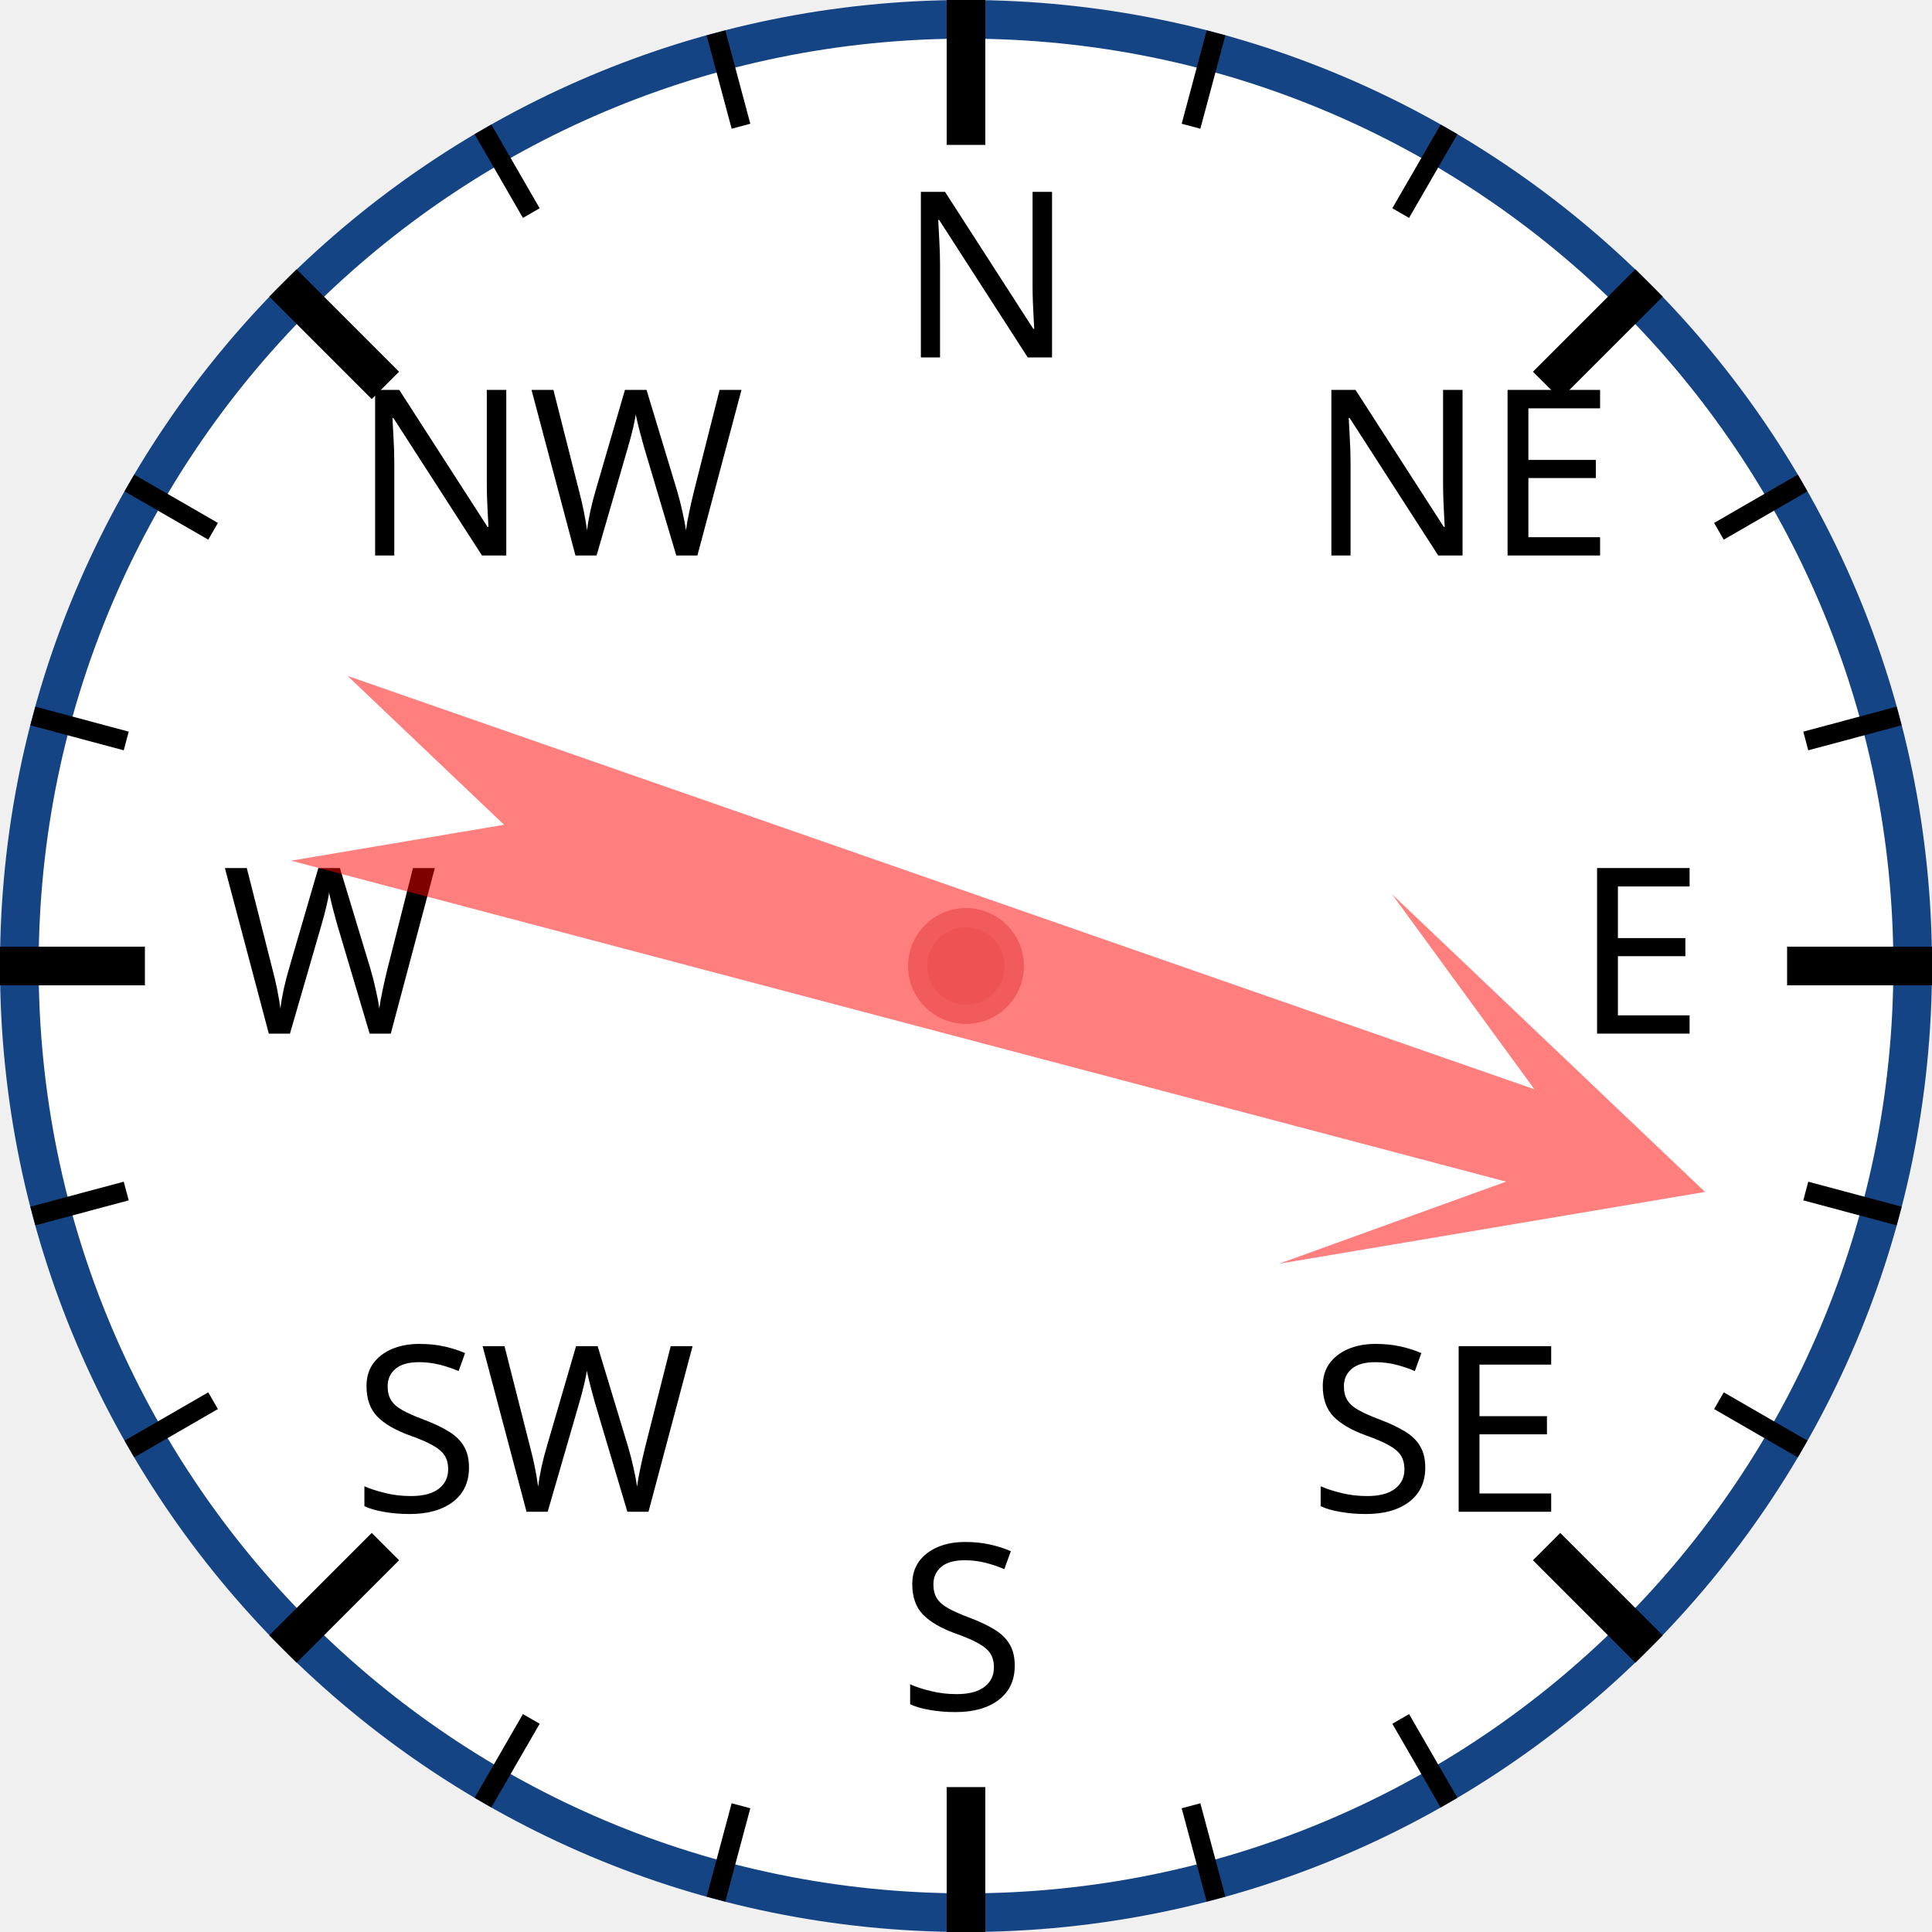
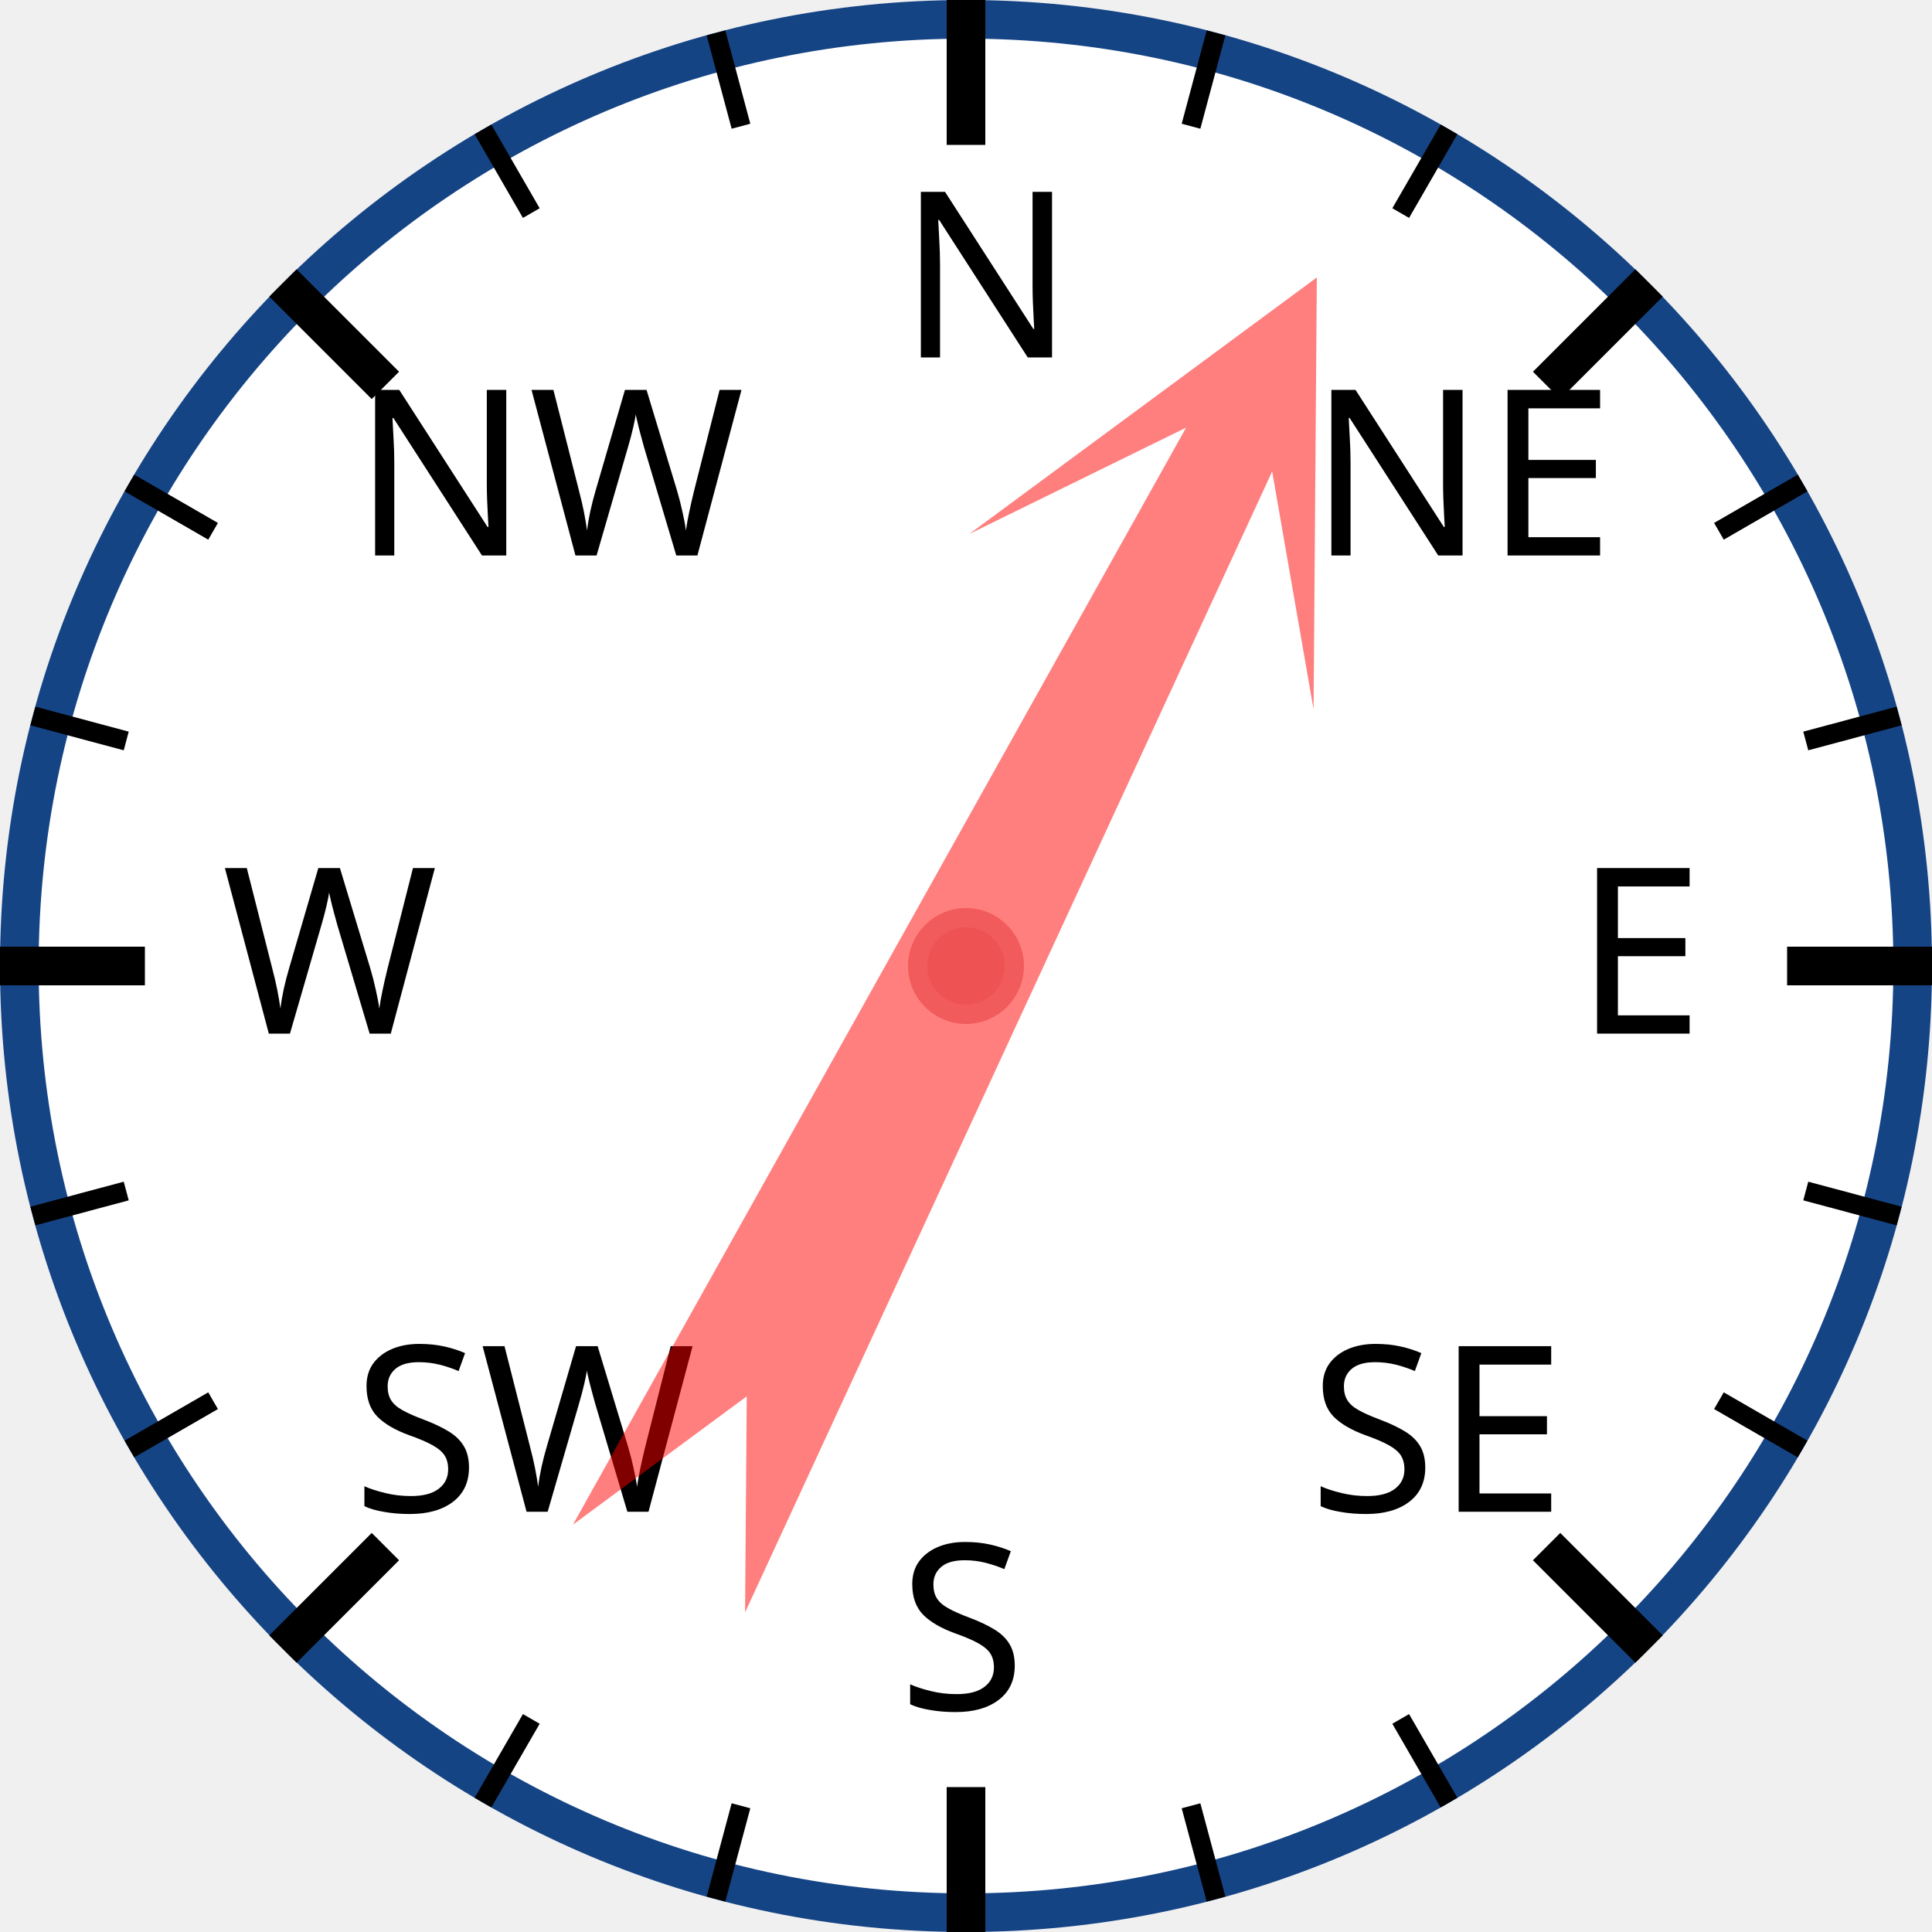
<svg xmlns="http://www.w3.org/2000/svg" width="120px" height="120px" viewBox="0 0 200 200">
  <circle cx="100" cy="100" r="98" style="fill: white; stroke: #154485; stroke-width: 4;" />
  <text x="93.0" y="37.0" style="font-family: sans-serif; font-size: 18pt;">N</text>
  <line x1="100.0" y1="0.0" x2="100.0" y2="15.0" style="stroke: black; stroke-width: 4;" />
  <line x1="74.118" y1="3.407" x2="76.706" y2="13.067" style="stroke: black; stroke-width: 2;" />
  <line x1="50" y1="13.397" x2="55" y2="22.058" style="stroke: black; stroke-width: 2;" />
  <text x="36.503" y="57.503" style="font-family: sans-serif; font-size: 18pt;">NW</text>
  <line x1="29.289" y1="29.289" x2="39.896" y2="39.896" style="stroke: black; stroke-width: 4;" />
  <line x1="13.397" y1="50" x2="22.058" y2="55" style="stroke: black; stroke-width: 2;" />
  <line x1="3.407" y1="74.118" x2="13.067" y2="76.706" style="stroke: black; stroke-width: 2;" />
  <text x="23.0" y="107.0" style="font-family: sans-serif; font-size: 18pt;">W</text>
  <line x1="0.0" y1="100.0" x2="15.0" y2="100.0" style="stroke: black; stroke-width: 4;" />
  <line x1="3.407" y1="125.882" x2="13.067" y2="123.294" style="stroke: black; stroke-width: 2;" />
  <line x1="13.397" y1="150" x2="22.058" y2="145" style="stroke: black; stroke-width: 2;" />
  <text x="36.503" y="156.497" style="font-family: sans-serif; font-size: 18pt;">SW</text>
  <line x1="29.289" y1="170.711" x2="39.896" y2="160.104" style="stroke: black; stroke-width: 4;" />
  <line x1="50" y1="186.603" x2="55" y2="177.942" style="stroke: black; stroke-width: 2;" />
  <line x1="74.118" y1="196.593" x2="76.706" y2="186.933" style="stroke: black; stroke-width: 2;" />
  <text x="93" y="177.0" style="font-family: sans-serif; font-size: 18pt;">S</text>
  <line x1="100" y1="200.0" x2="100" y2="185.0" style="stroke: black; stroke-width: 4;" />
  <line x1="125.882" y1="196.593" x2="123.294" y2="186.933" style="stroke: black; stroke-width: 2;" />
  <line x1="150.0" y1="186.603" x2="145.0" y2="177.942" style="stroke: black; stroke-width: 2;" />
  <text x="135.497" y="156.497" style="font-family: sans-serif; font-size: 18pt;">SE</text>
  <line x1="170.711" y1="170.711" x2="160.104" y2="160.104" style="stroke: black; stroke-width: 4;" />
  <line x1="186.603" y1="150" x2="177.942" y2="145" style="stroke: black; stroke-width: 2;" />
  <line x1="196.593" y1="125.882" x2="186.933" y2="123.294" style="stroke: black; stroke-width: 2;" />
  <text x="163.0" y="107" style="font-family: sans-serif; font-size: 18pt;">E</text>
  <line x1="200.0" y1="100" x2="185.0" y2="100" style="stroke: black; stroke-width: 4;" />
  <line x1="196.593" y1="74.118" x2="186.933" y2="76.706" style="stroke: black; stroke-width: 2;" />
  <line x1="186.603" y1="50" x2="177.942" y2="55" style="stroke: black; stroke-width: 2;" />
  <text x="135.497" y="57.503" style="font-family: sans-serif; font-size: 18pt;">NE</text>
  <line x1="170.711" y1="29.289" x2="160.104" y2="39.896" style="stroke: black; stroke-width: 4;" />
  <line x1="150" y1="13.397" x2="145" y2="22.058" style="stroke: black; stroke-width: 2;" />
  <line x1="125.882" y1="3.407" x2="123.294" y2="13.067" style="stroke: black; stroke-width: 2;" />
-   <polygon points="100 20 120 60 105 40 110 170 100 150 90 170 95 40 80 60" style="fill: red; fill-opacity: 0.5;" transform="rotate(107,100,100)" />
+   <polygon points="100 20 120 60 105 40 110 170 100 150 90 170 95 40 80 60" style="fill: red; fill-opacity: 0.5;" transform="rotate(27,100,100)" />
  <circle cx="100" cy="100" r="5" style="fill: #EE5252; stroke: #F25B5B; stroke-width: 2;" />
</svg>
